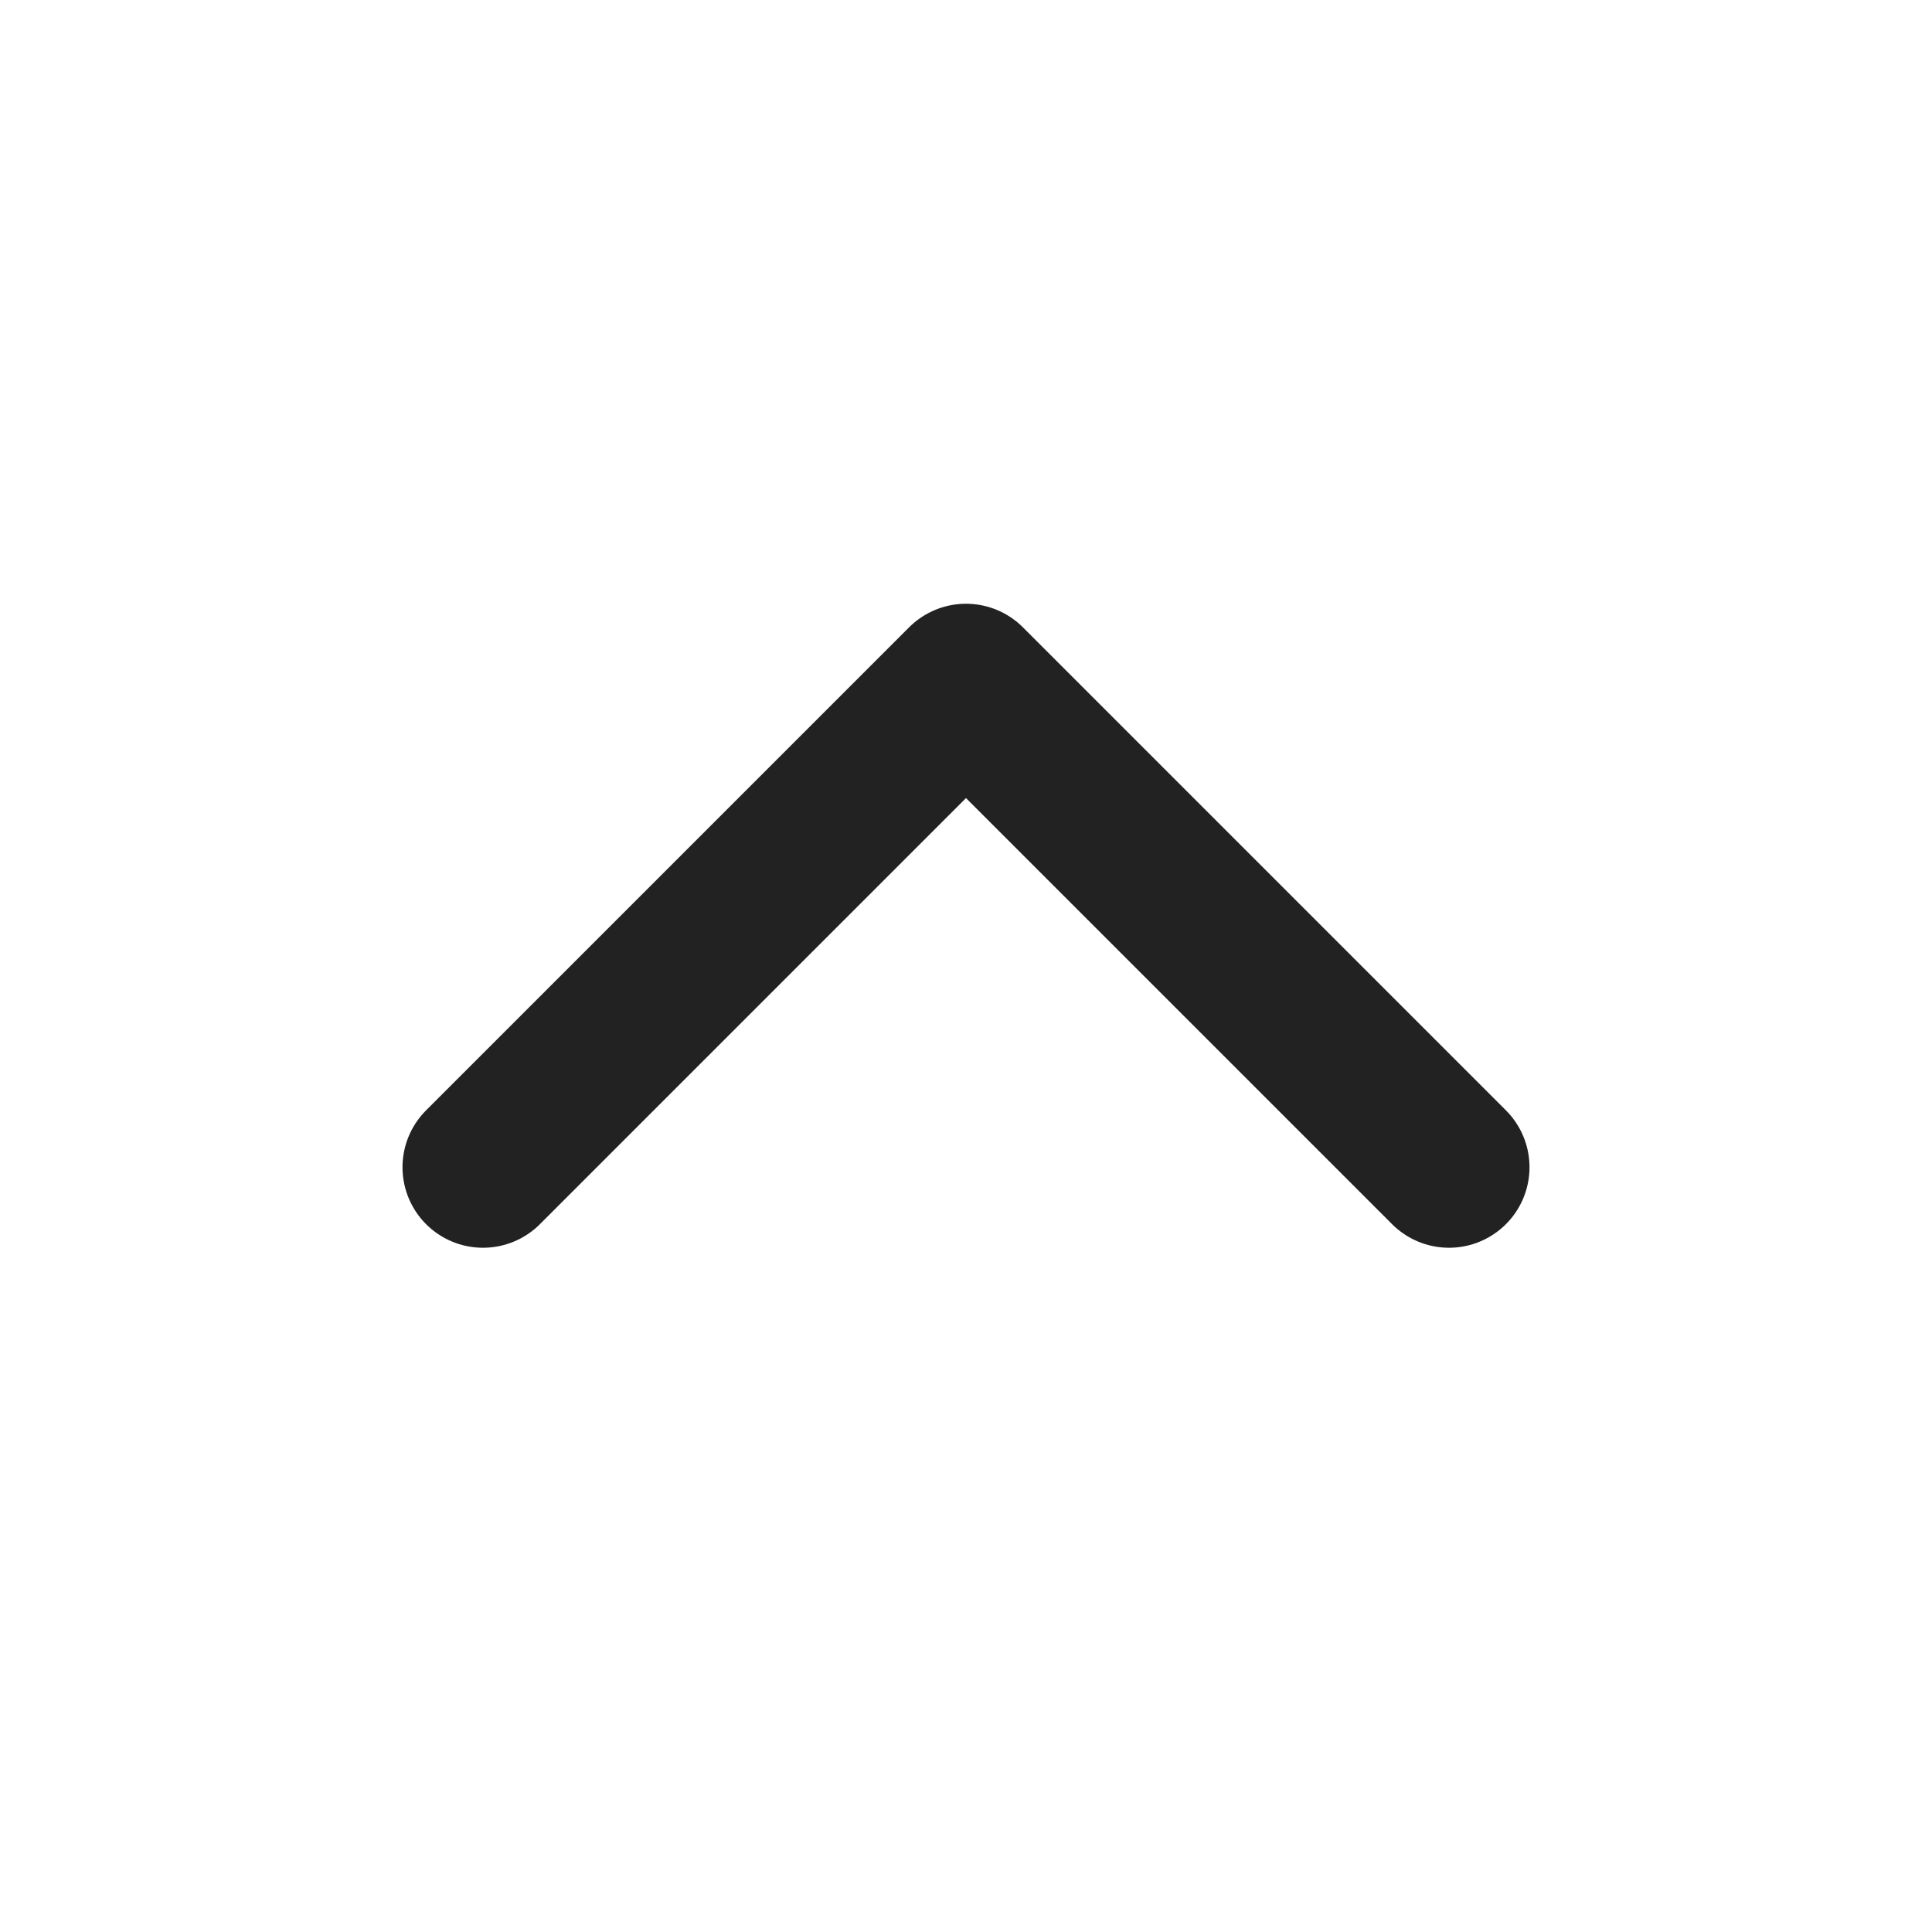
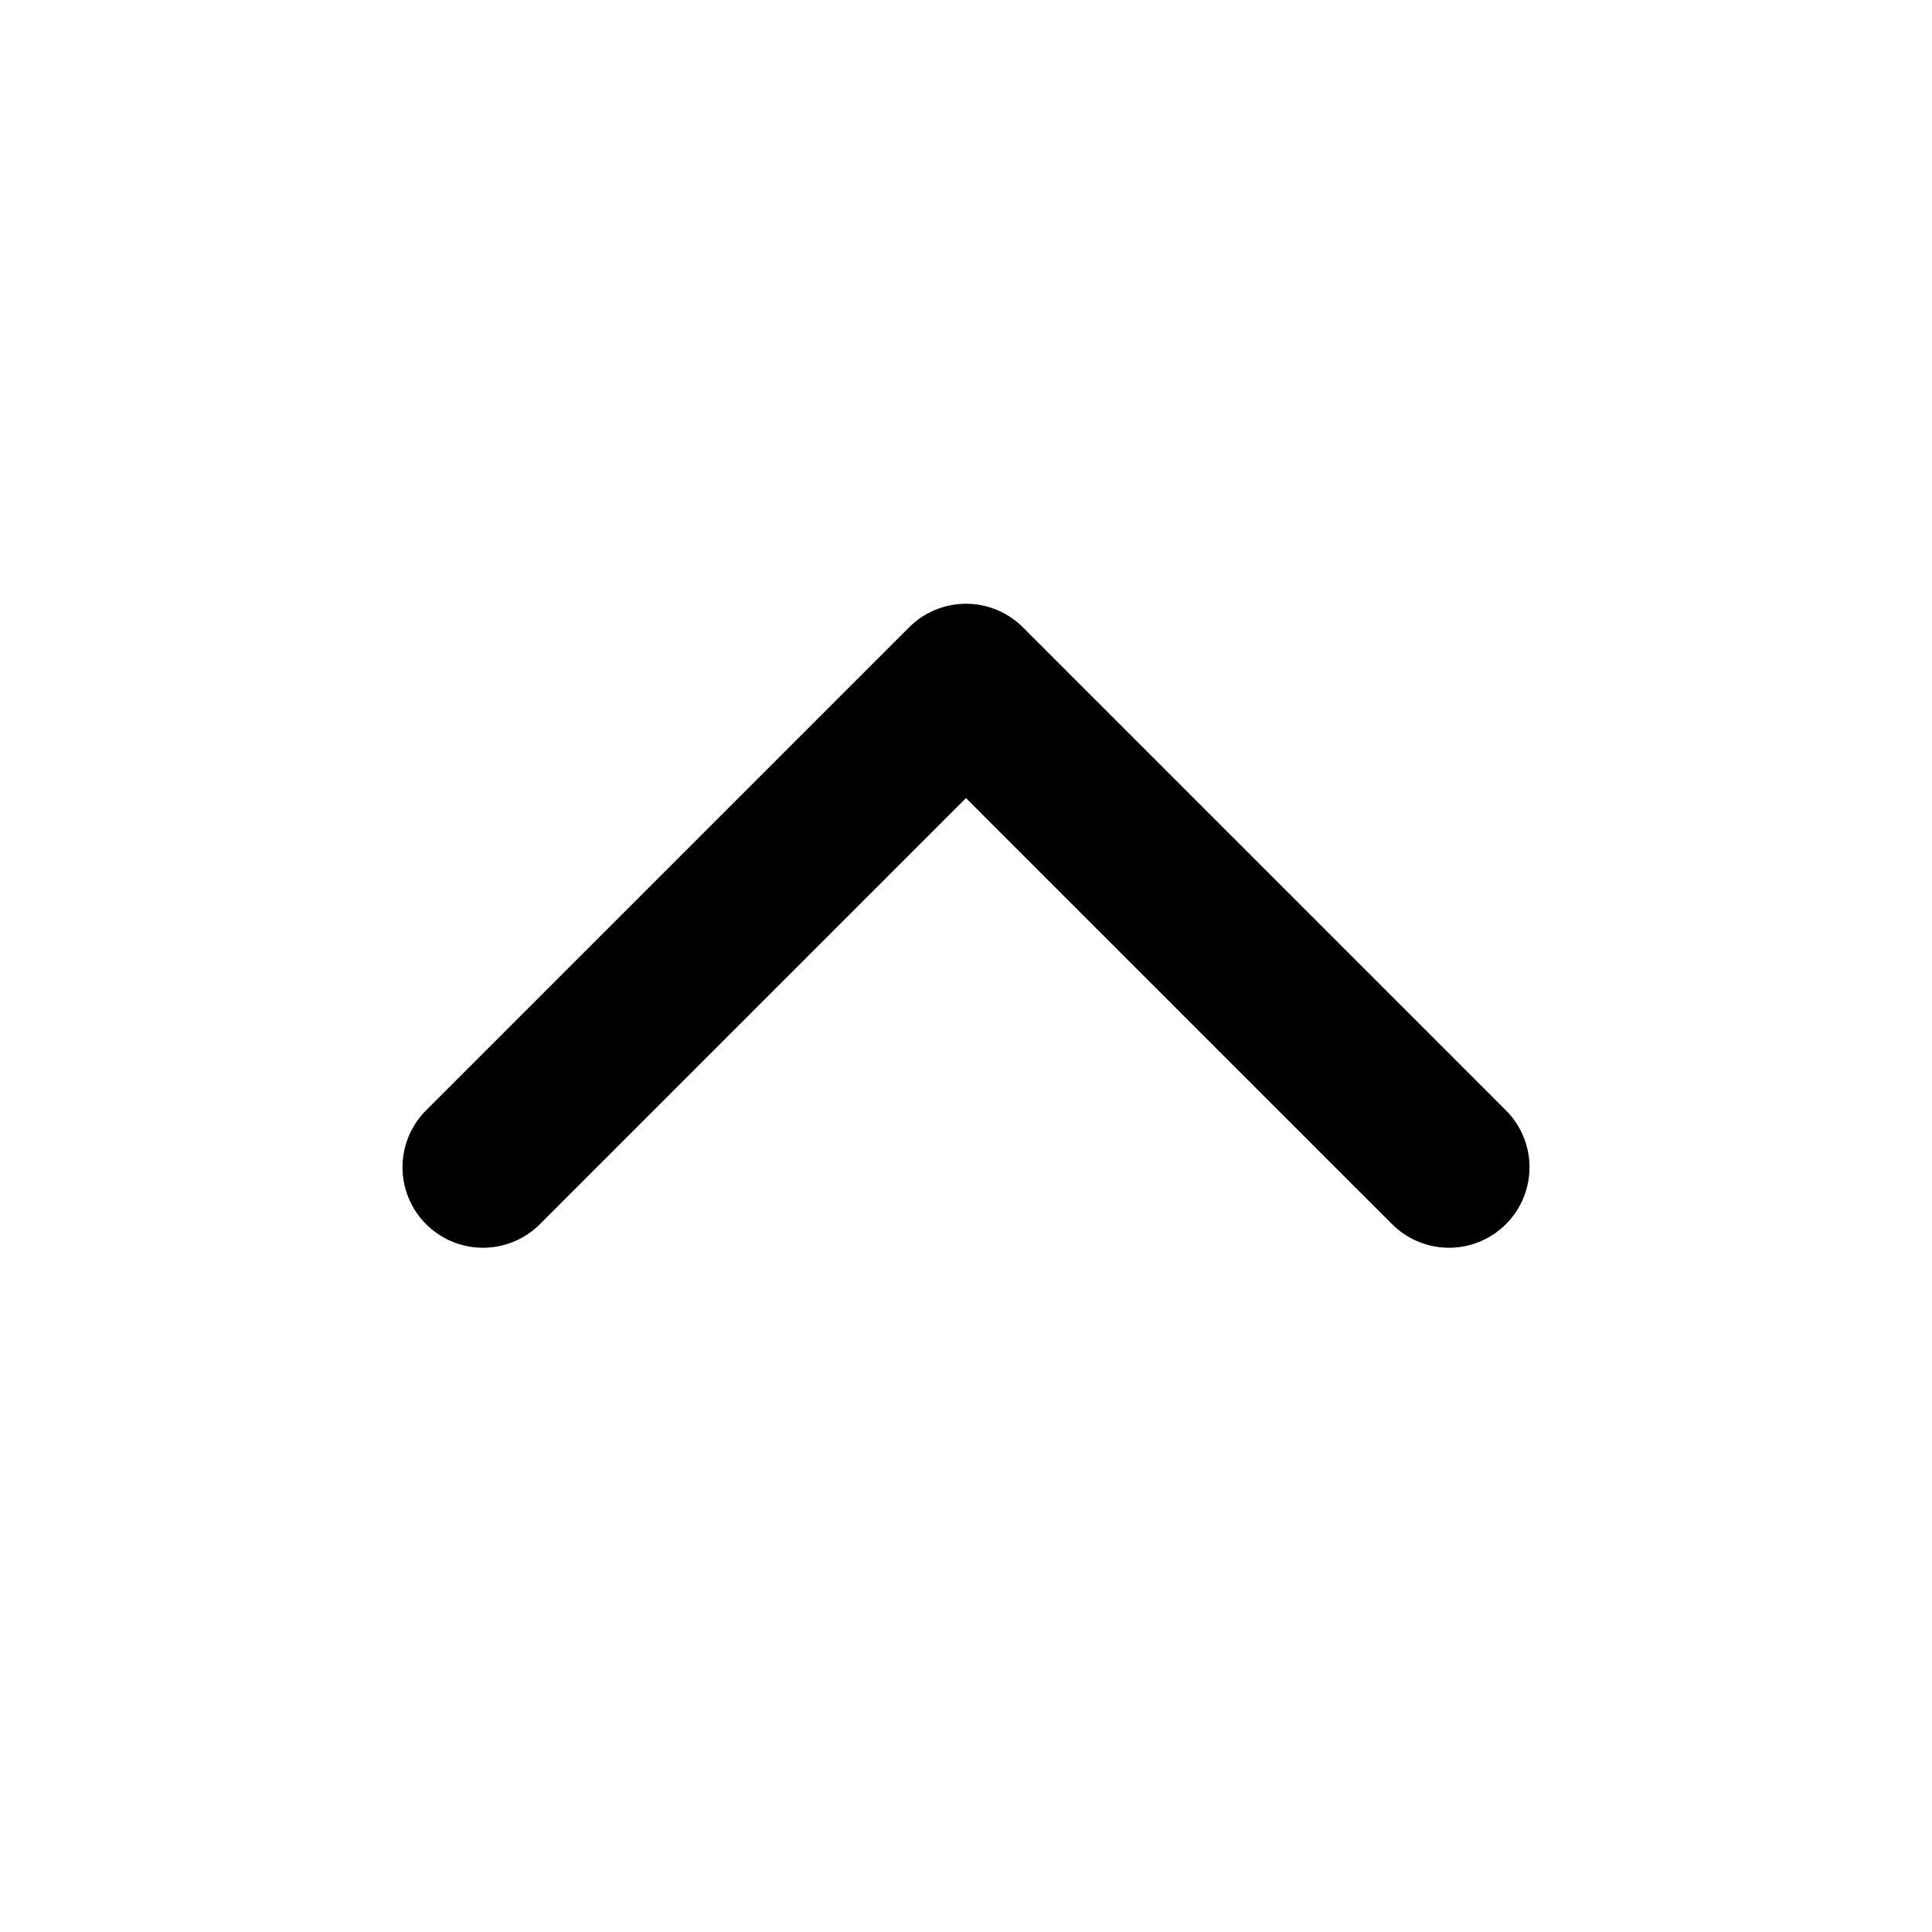
<svg xmlns="http://www.w3.org/2000/svg" width="24" height="24" fill="none">
-   <path d="m6 14.5 6-6 6 6" stroke="#222" stroke-width="2" stroke-linecap="round" stroke-linejoin="round" />
+   <path d="m6 14.5 6-6 6 6" stroke="currentColor" stroke-width="2" stroke-linecap="round" stroke-linejoin="round" />
</svg>
